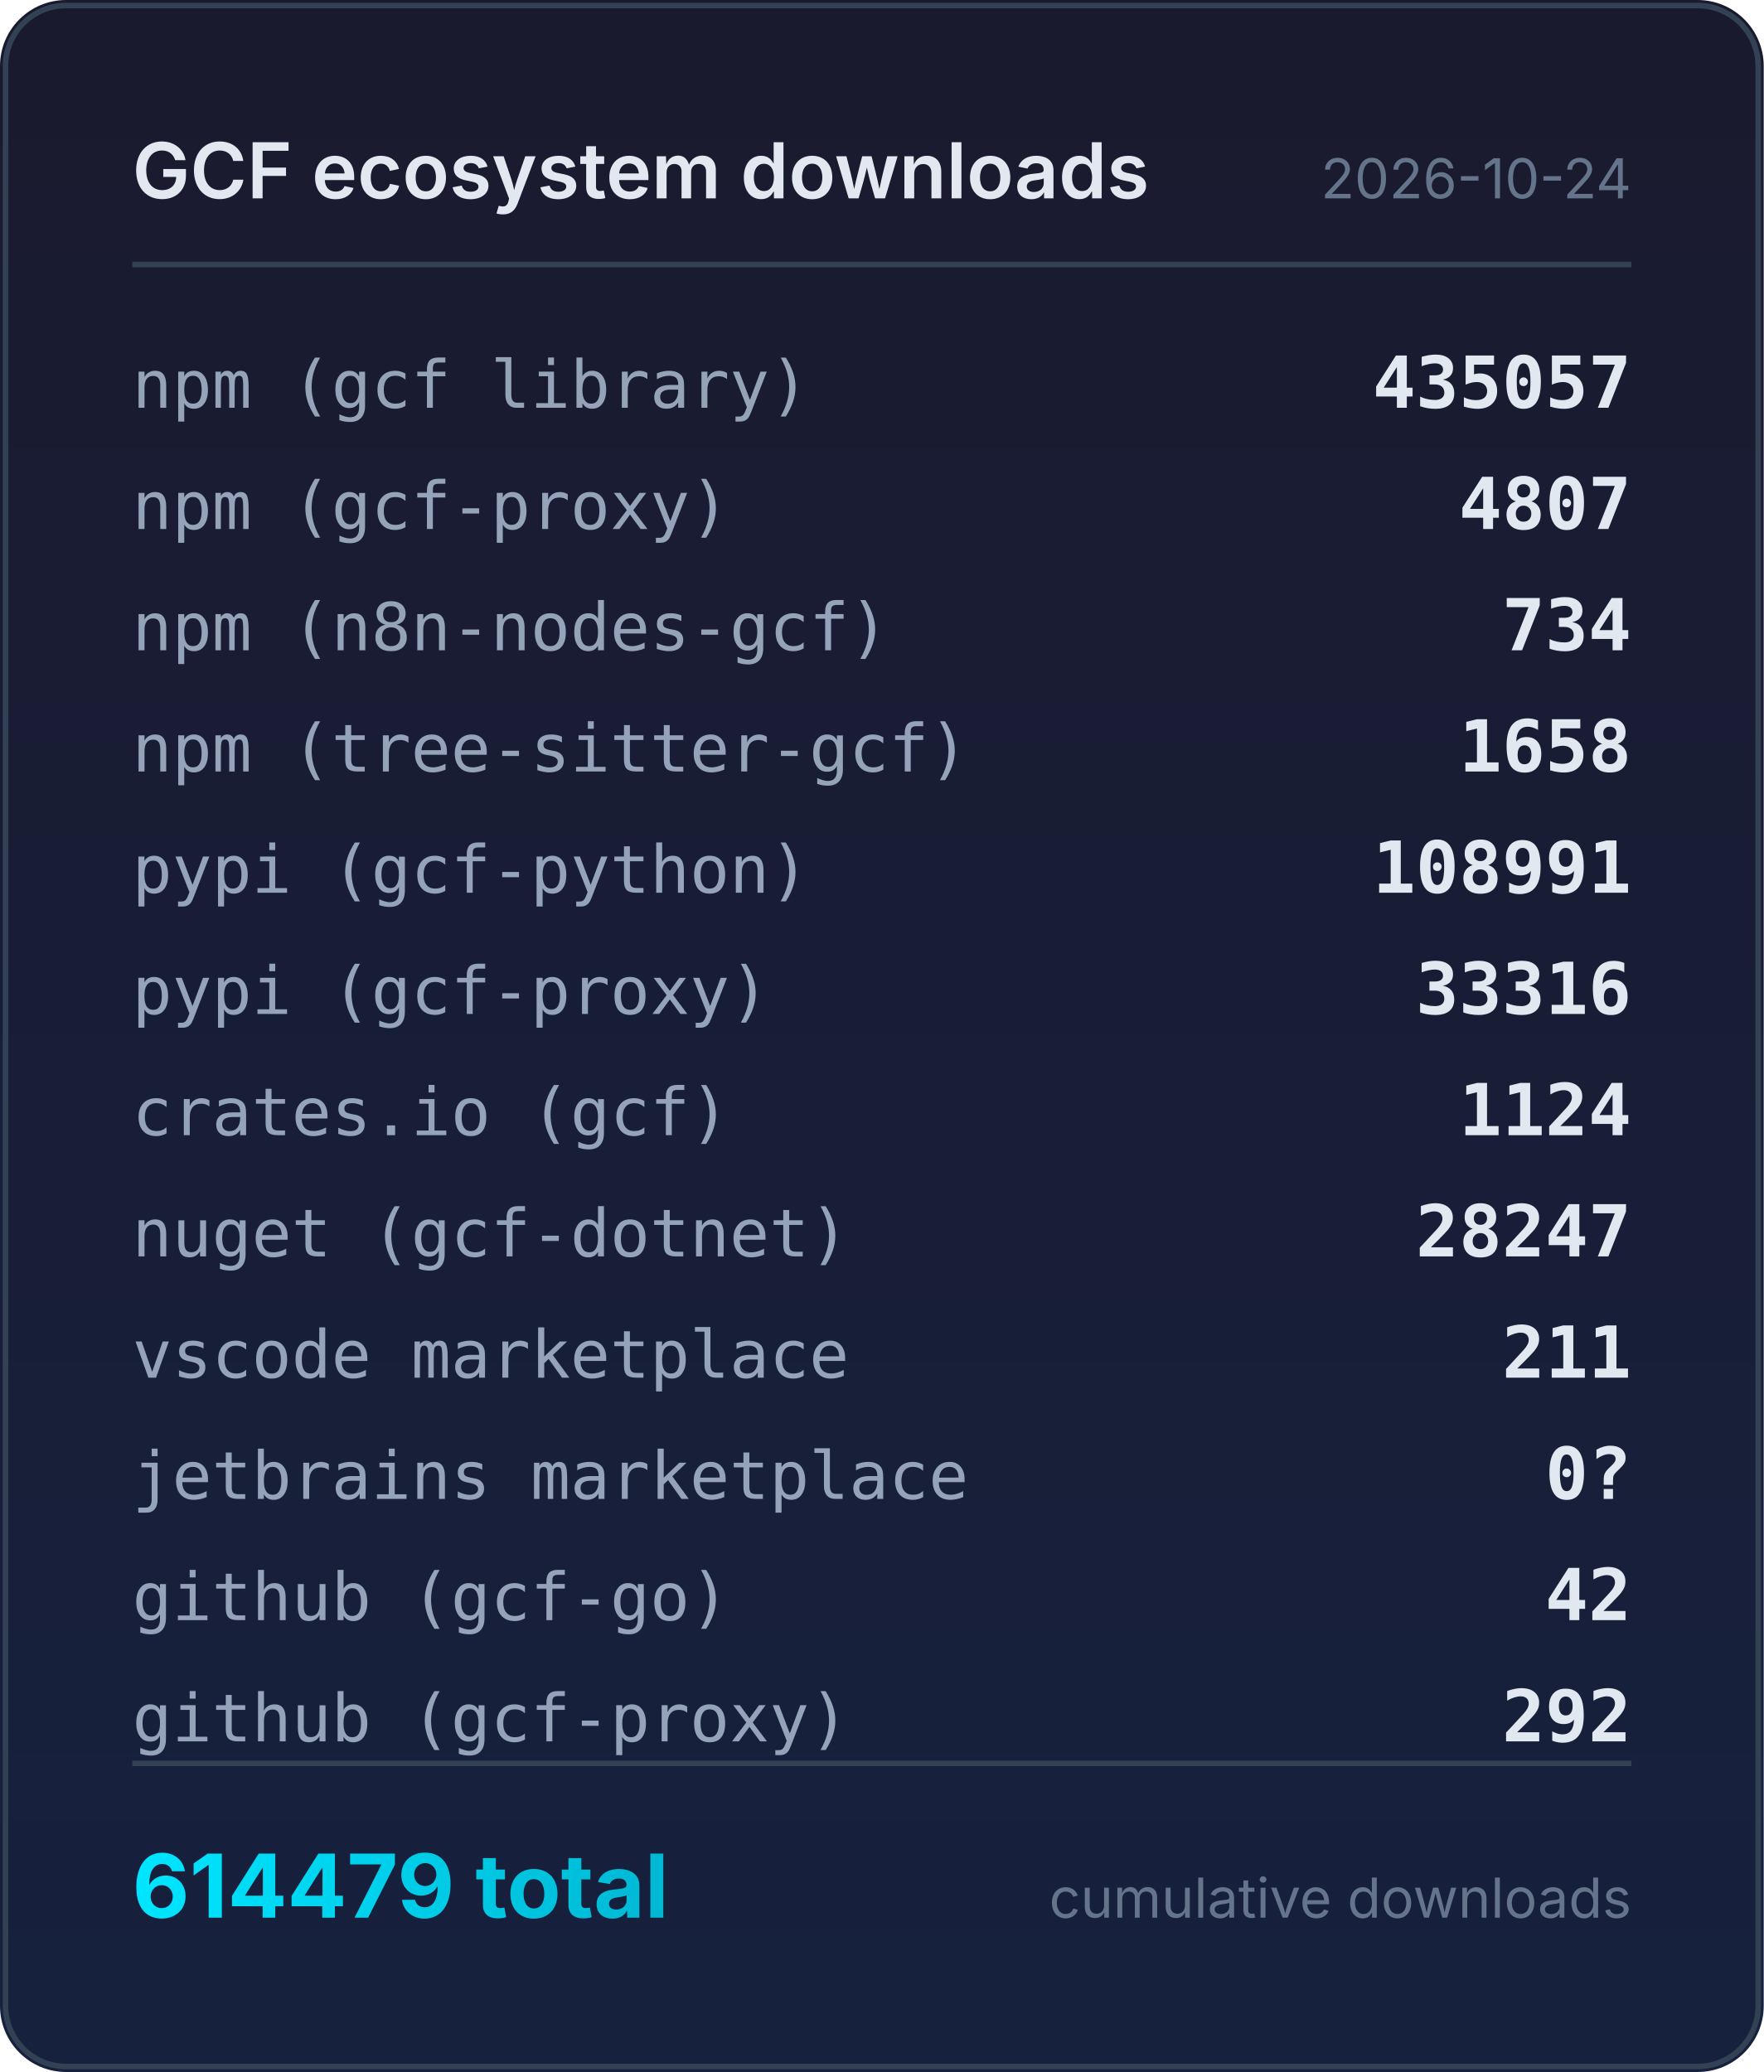
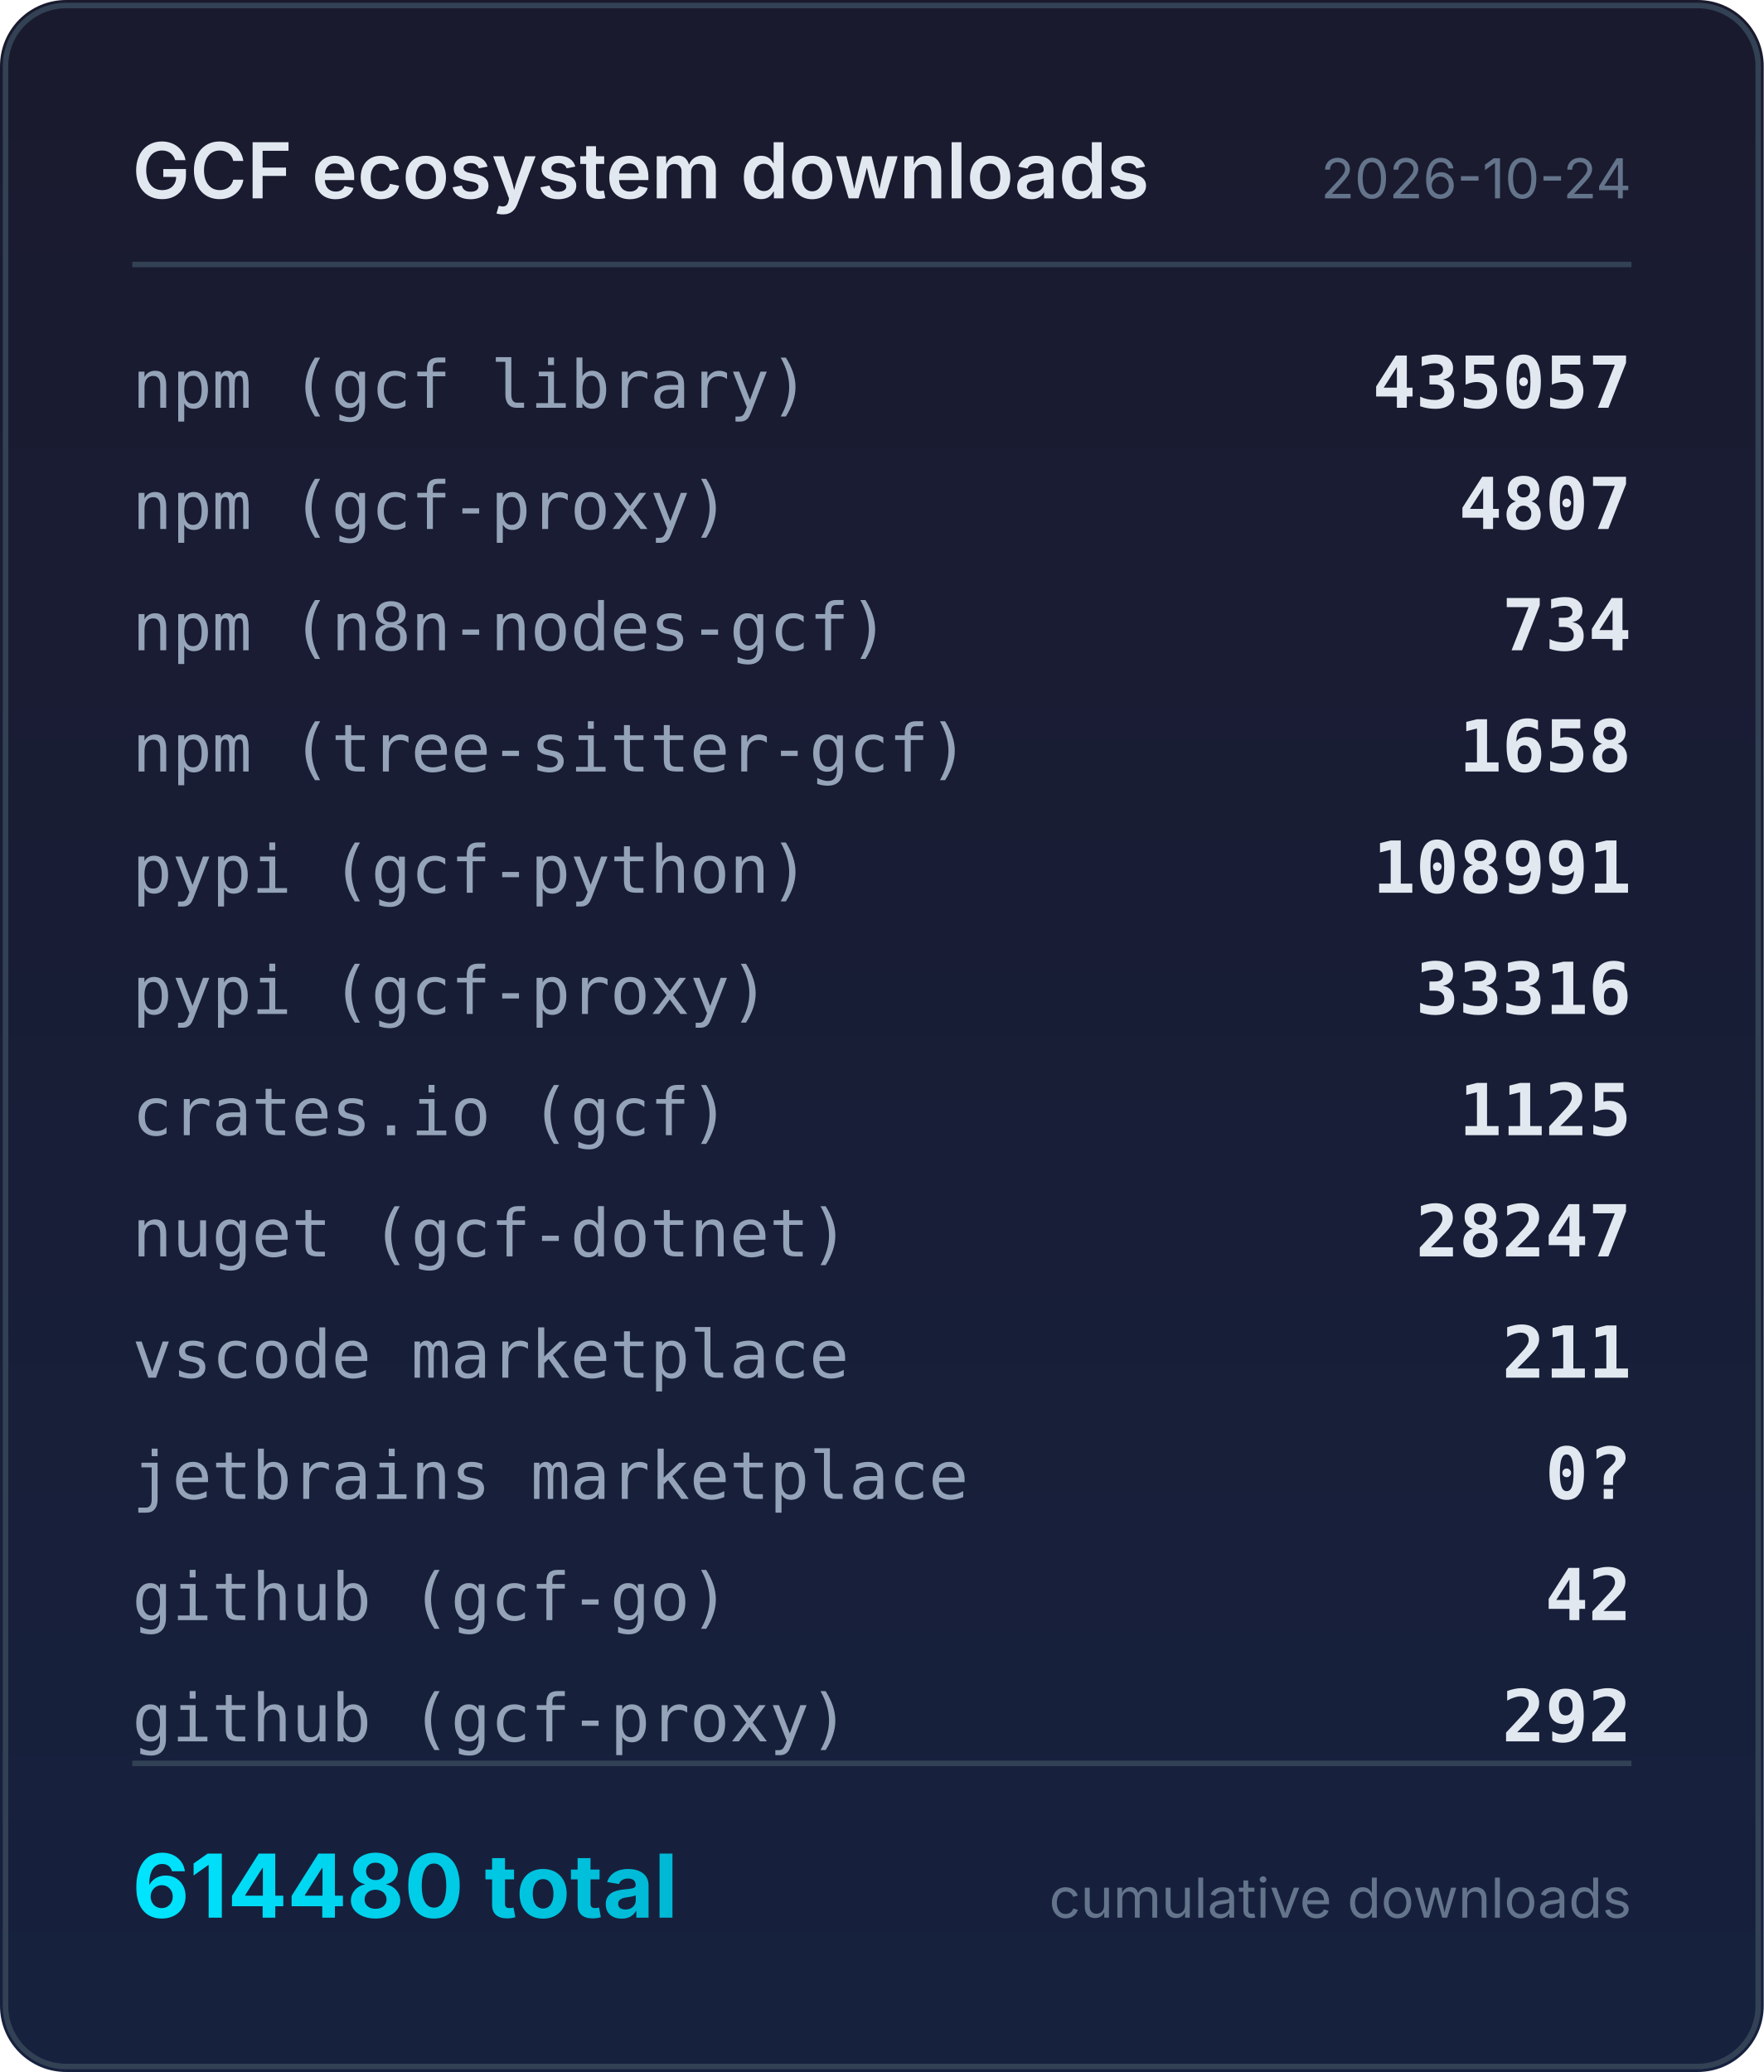
<svg xmlns="http://www.w3.org/2000/svg" width="320" height="376" viewBox="0 0 320 376">
  <defs>
    <linearGradient id="bg" x1="0" y1="0" x2="0" y2="1">
      <stop offset="0%" stop-color="#1a1a2e" />
      <stop offset="100%" stop-color="#16213e" />
    </linearGradient>
    <linearGradient id="accent" x1="0" y1="0" x2="1" y2="0">
      <stop offset="0%" stop-color="#00e5ff" />
      <stop offset="100%" stop-color="#00b8d4" />
    </linearGradient>
  </defs>
  <rect width="320" height="376" rx="12" fill="url(#bg)" />
  <rect x="1" y="1" width="318" height="374" rx="11" fill="none" stroke="#334155" stroke-width="1" />
  <text x="24" y="36" fill="#e2e8f0" font-family="system-ui,-apple-system,sans-serif" font-size="14" font-weight="600">GCF ecosystem downloads</text>
  <text x="296" y="36" fill="#64748b" font-family="system-ui,-apple-system,sans-serif" font-size="10" text-anchor="end">2026-10-24</text>
  <line x1="24" y1="48" x2="296" y2="48" stroke="#334155" stroke-width="1" />
  <text x="24" y="74" fill="#94a3b8" font-family="ui-monospace,monospace" font-size="12">npm (gcf library)</text>
  <text x="296" y="74" fill="#e2e8f0" font-family="ui-monospace,monospace" font-size="13" font-weight="600" text-anchor="end">435057</text>
  <text x="24" y="96" fill="#94a3b8" font-family="ui-monospace,monospace" font-size="12">npm (gcf-proxy)</text>
  <text x="296" y="96" fill="#e2e8f0" font-family="ui-monospace,monospace" font-size="13" font-weight="600" text-anchor="end">4807</text>
  <text x="24" y="118" fill="#94a3b8" font-family="ui-monospace,monospace" font-size="12">npm (n8n-nodes-gcf)</text>
  <text x="296" y="118" fill="#e2e8f0" font-family="ui-monospace,monospace" font-size="13" font-weight="600" text-anchor="end">734</text>
  <text x="24" y="140" fill="#94a3b8" font-family="ui-monospace,monospace" font-size="12">npm (tree-sitter-gcf)</text>
  <text x="296" y="140" fill="#e2e8f0" font-family="ui-monospace,monospace" font-size="13" font-weight="600" text-anchor="end">1658</text>
  <text x="24" y="162" fill="#94a3b8" font-family="ui-monospace,monospace" font-size="12">pypi (gcf-python)</text>
  <text x="296" y="162" fill="#e2e8f0" font-family="ui-monospace,monospace" font-size="13" font-weight="600" text-anchor="end">108991</text>
  <text x="24" y="184" fill="#94a3b8" font-family="ui-monospace,monospace" font-size="12">pypi (gcf-proxy)</text>
  <text x="296" y="184" fill="#e2e8f0" font-family="ui-monospace,monospace" font-size="13" font-weight="600" text-anchor="end">33316</text>
  <text x="24" y="206" fill="#94a3b8" font-family="ui-monospace,monospace" font-size="12">crates.io (gcf)</text>
-   <text x="296" y="206" fill="#e2e8f0" font-family="ui-monospace,monospace" font-size="13" font-weight="600" text-anchor="end">1124</text>
+   <text x="296" y="206" fill="#e2e8f0" font-family="ui-monospace,monospace" font-size="13" font-weight="600" text-anchor="end">1125</text>
  <text x="24" y="228" fill="#94a3b8" font-family="ui-monospace,monospace" font-size="12">nuget (gcf-dotnet)</text>
  <text x="296" y="228" fill="#e2e8f0" font-family="ui-monospace,monospace" font-size="13" font-weight="600" text-anchor="end">28247</text>
  <text x="24" y="250" fill="#94a3b8" font-family="ui-monospace,monospace" font-size="12">vscode marketplace</text>
  <text x="296" y="250" fill="#e2e8f0" font-family="ui-monospace,monospace" font-size="13" font-weight="600" text-anchor="end">211</text>
  <text x="24" y="272" fill="#94a3b8" font-family="ui-monospace,monospace" font-size="12">jetbrains marketplace</text>
  <text x="296" y="272" fill="#e2e8f0" font-family="ui-monospace,monospace" font-size="13" font-weight="600" text-anchor="end">0?</text>
  <text x="24" y="294" fill="#94a3b8" font-family="ui-monospace,monospace" font-size="12">github (gcf-go)</text>
  <text x="296" y="294" fill="#e2e8f0" font-family="ui-monospace,monospace" font-size="13" font-weight="600" text-anchor="end">42</text>
  <text x="24" y="316" fill="#94a3b8" font-family="ui-monospace,monospace" font-size="12">github (gcf-proxy)</text>
  <text x="296" y="316" fill="#e2e8f0" font-family="ui-monospace,monospace" font-size="13" font-weight="600" text-anchor="end">292</text>
  <line x1="24" y1="320" x2="296" y2="320" stroke="#334155" stroke-width="1" />
-   <text x="24" y="348" fill="url(#accent)" font-family="system-ui,-apple-system,sans-serif" font-size="16" font-weight="700">614479 total</text>
+   <text x="24" y="348" fill="url(#accent)" font-family="system-ui,-apple-system,sans-serif" font-size="16" font-weight="700">614480 total</text>
  <text x="296" y="348" fill="#64748b" font-family="system-ui,-apple-system,sans-serif" font-size="10" text-anchor="end">cumulative downloads</text>
</svg>
